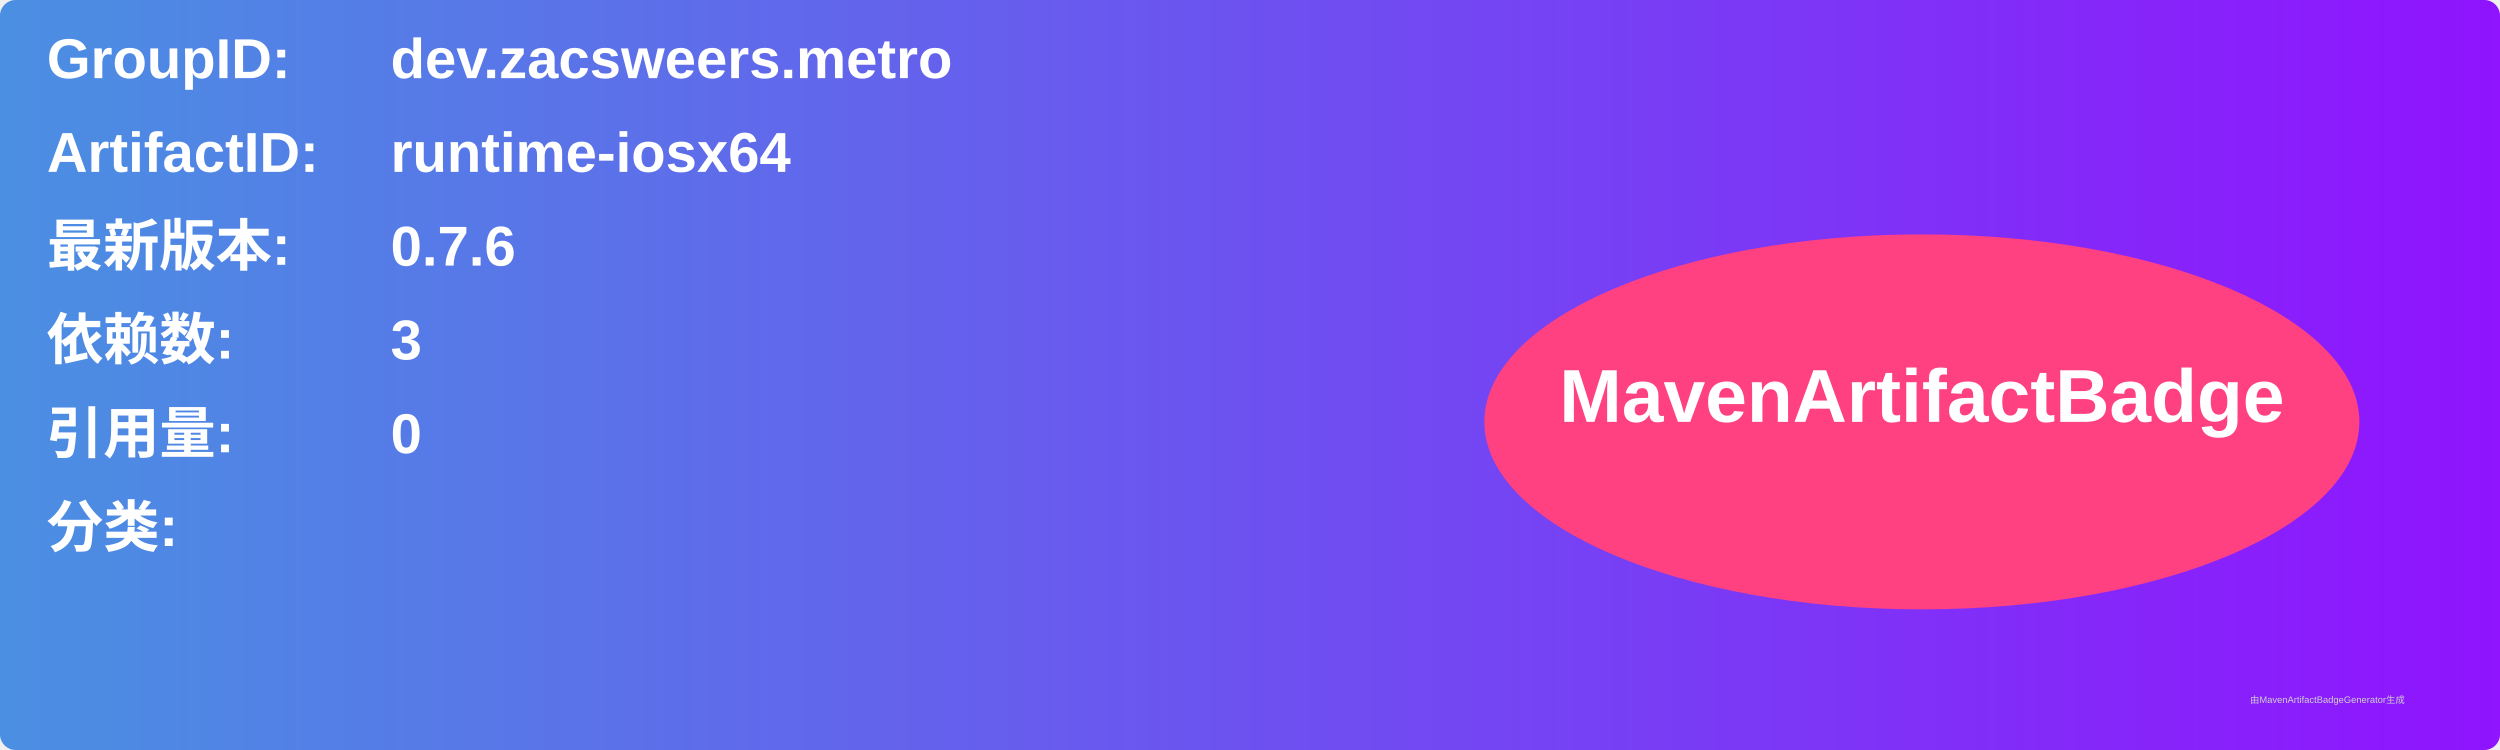
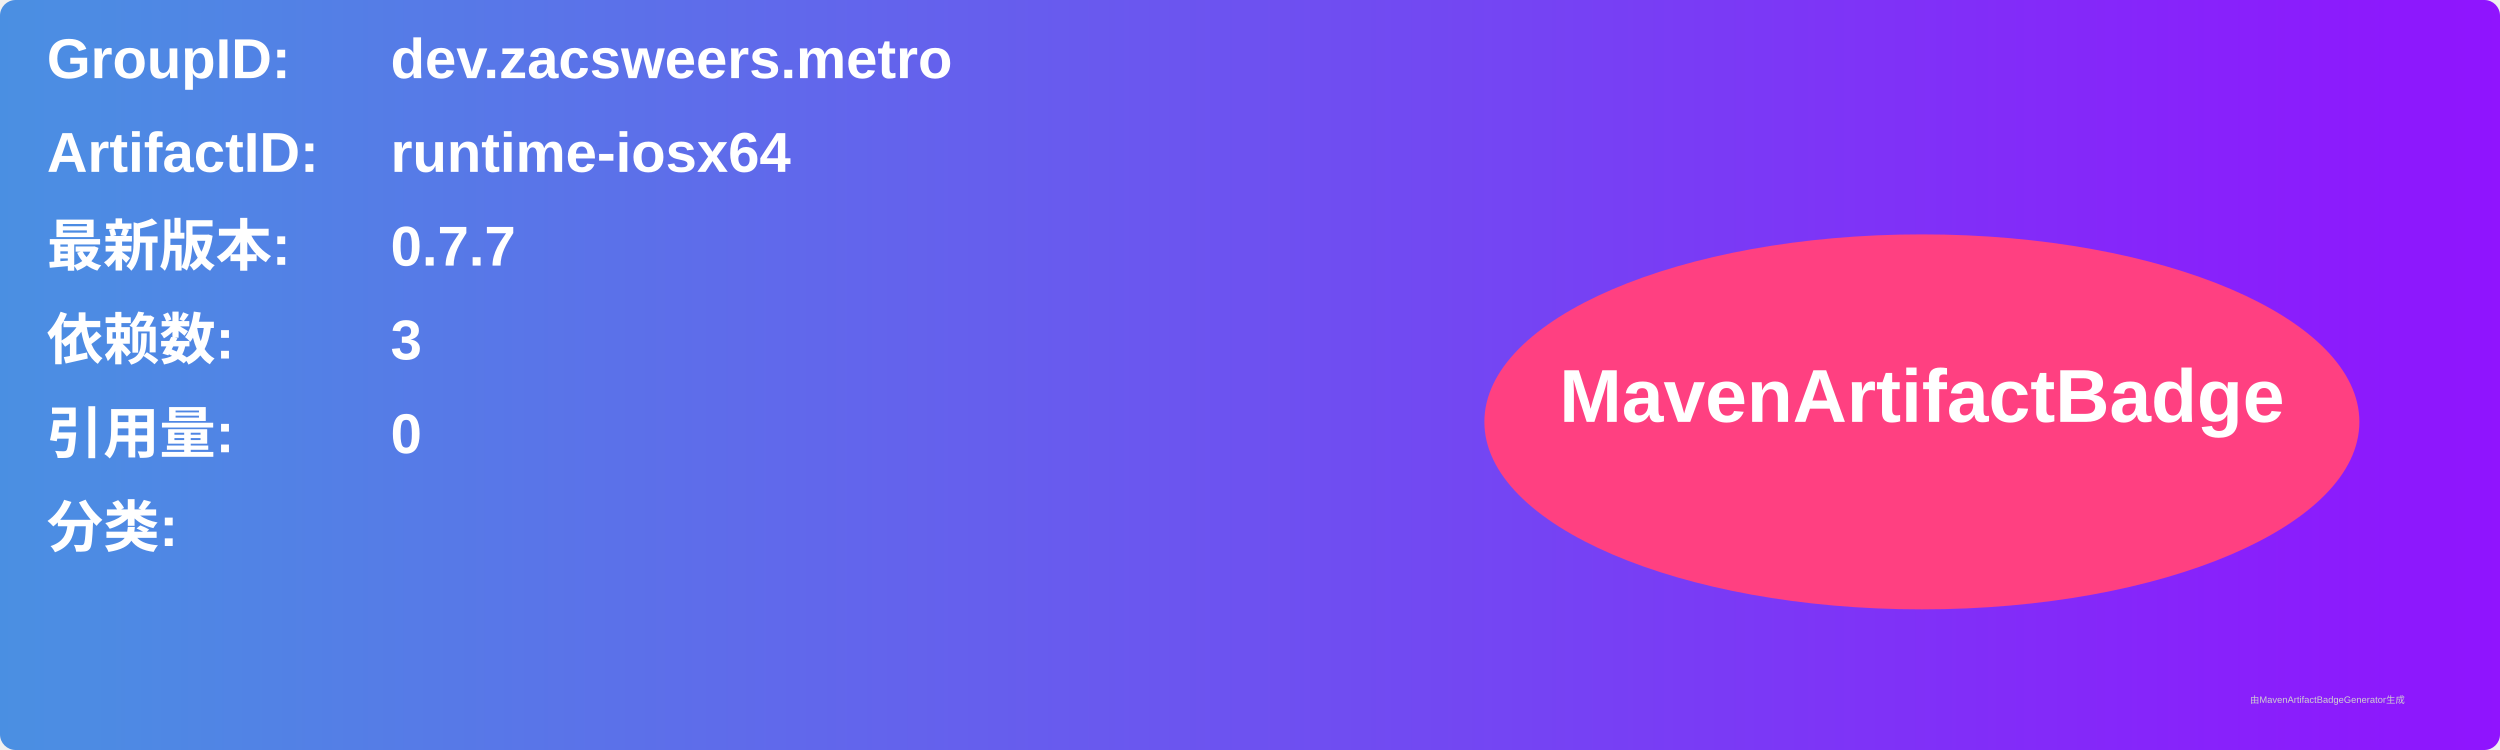
<svg xmlns="http://www.w3.org/2000/svg" width="800" height="240" viewBox="0 0 800 240">
  <linearGradient id="grad" x1="0%" y1="0%" x2="100%" y2="0%">
    <stop offset="0%" stop-color="#4a90e2" />
    <stop offset="100%" stop-color="#9013fe" />
  </linearGradient>
  <rect width="100%" height="100%" rx="5" ry="5" fill="url(#grad)" />
  <g transform="translate(15, 15)">
    <text x="0" y="10" font-family="Arial" font-size="18" fill="white" font-weight="bold" width="260">GroupID:</text>
    <text x="110" y="10" font-family="Arial" font-size="18" fill="white" font-weight="bold" width="460">dev.zacsweers.metro</text>
    <text x="0" y="40" font-family="Arial" font-size="18" fill="white" font-weight="bold" width="260">ArtifactID:</text>
    <text x="110" y="40" font-family="Arial" font-size="18" fill="white" font-weight="bold" width="460">runtime-iosx64</text>
    <text x="0" y="70" font-family="Arial" font-size="18" fill="white" font-weight="bold">最新版本:</text>
    <text x="110" y="70" font-family="Arial" font-size="18" fill="white" font-weight="bold">
-       <tspan font-weight="bold">0.7.6</tspan>
+       <tspan font-weight="bold">0.7.7</tspan>
    </text>
    <text x="0" y="100" font-family="Arial" font-size="18" fill="white" font-weight="bold">依赖数: </text>
    <text x="110" y="100" font-family="Arial" font-size="18" fill="white">
      <tspan font-weight="bold">3</tspan>
    </text>
    <text x="0" y="130" font-family="Arial" font-size="18" fill="white" font-weight="bold">引用量: </text>
    <text x="110" y="130" font-family="Arial" font-size="18" fill="white">
      <tspan font-weight="bold">0</tspan>
    </text>
    <text x="0" y="160" font-family="Arial" font-size="18" fill="white" font-weight="bold">分类:</text>
    <text x="10" y="190" font-family="Arial" font-size="10" fill="white">
      <tspan font-weight="bold" />
    </text>
    <ellipse cx="600" cy="120" rx="140" ry="60" fill="#ff4081" />
    <text x="600" y="120" text-anchor="middle" font-family="Arial" font-size="24" fill="white" font-weight="bold">MavenArtifactBadge</text>
  </g>
  <text x="720" y="225" font-family="Arial" font-size="3" fill="#d0d0d0">由MavenArtifactBadgeGenerator生成</text>
</svg>
